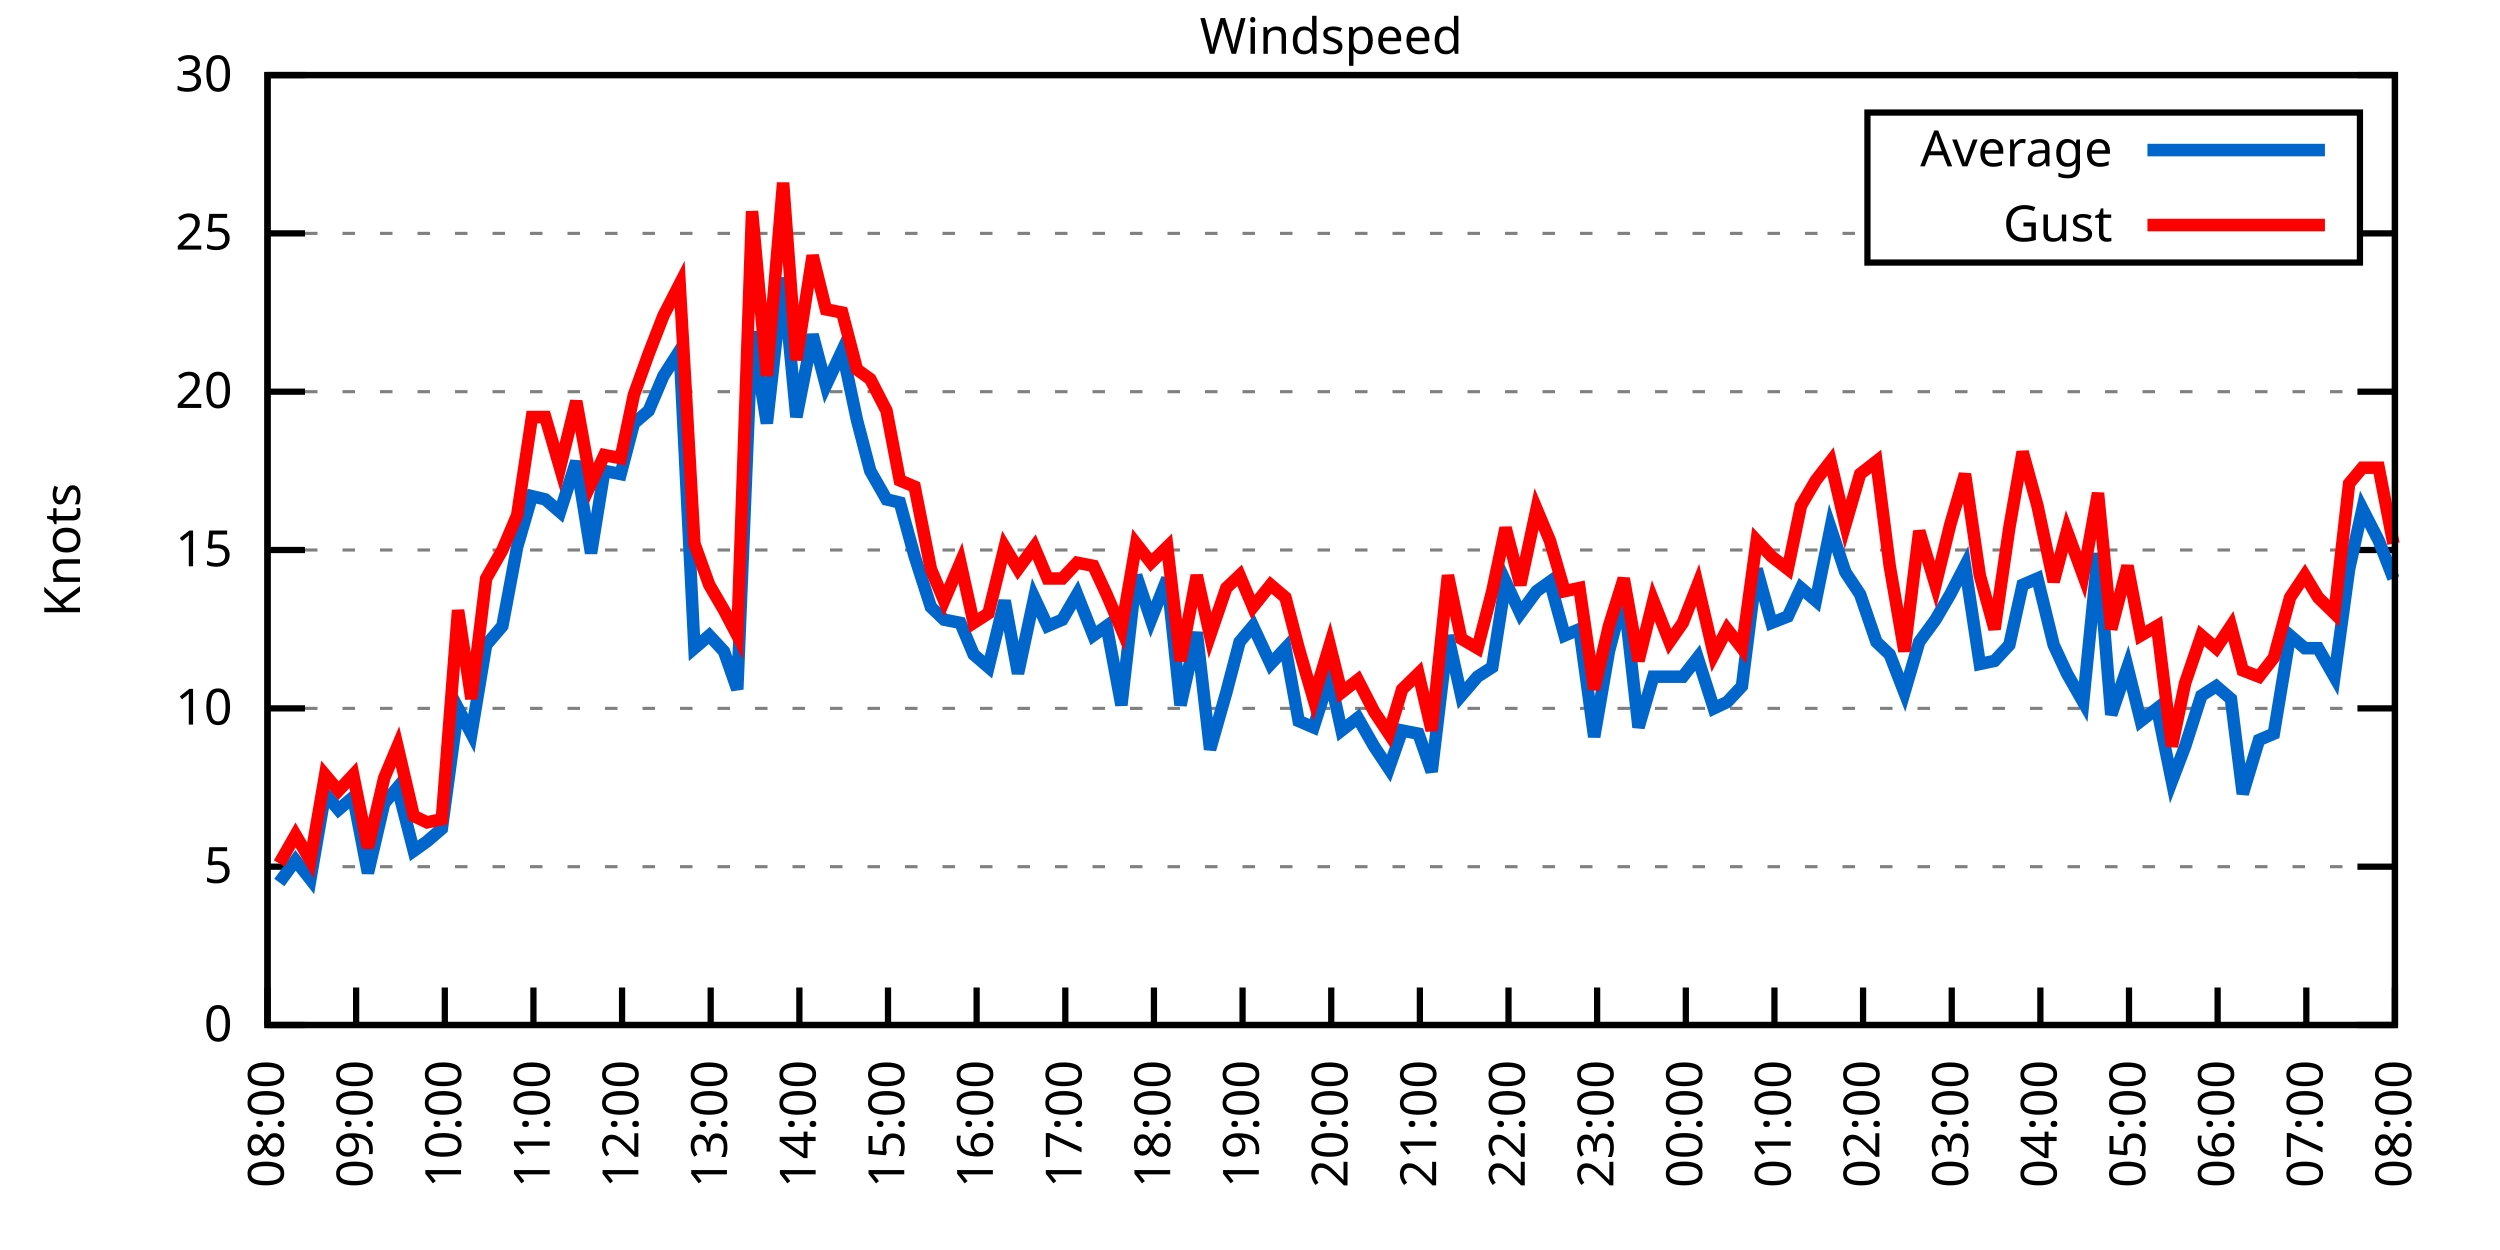
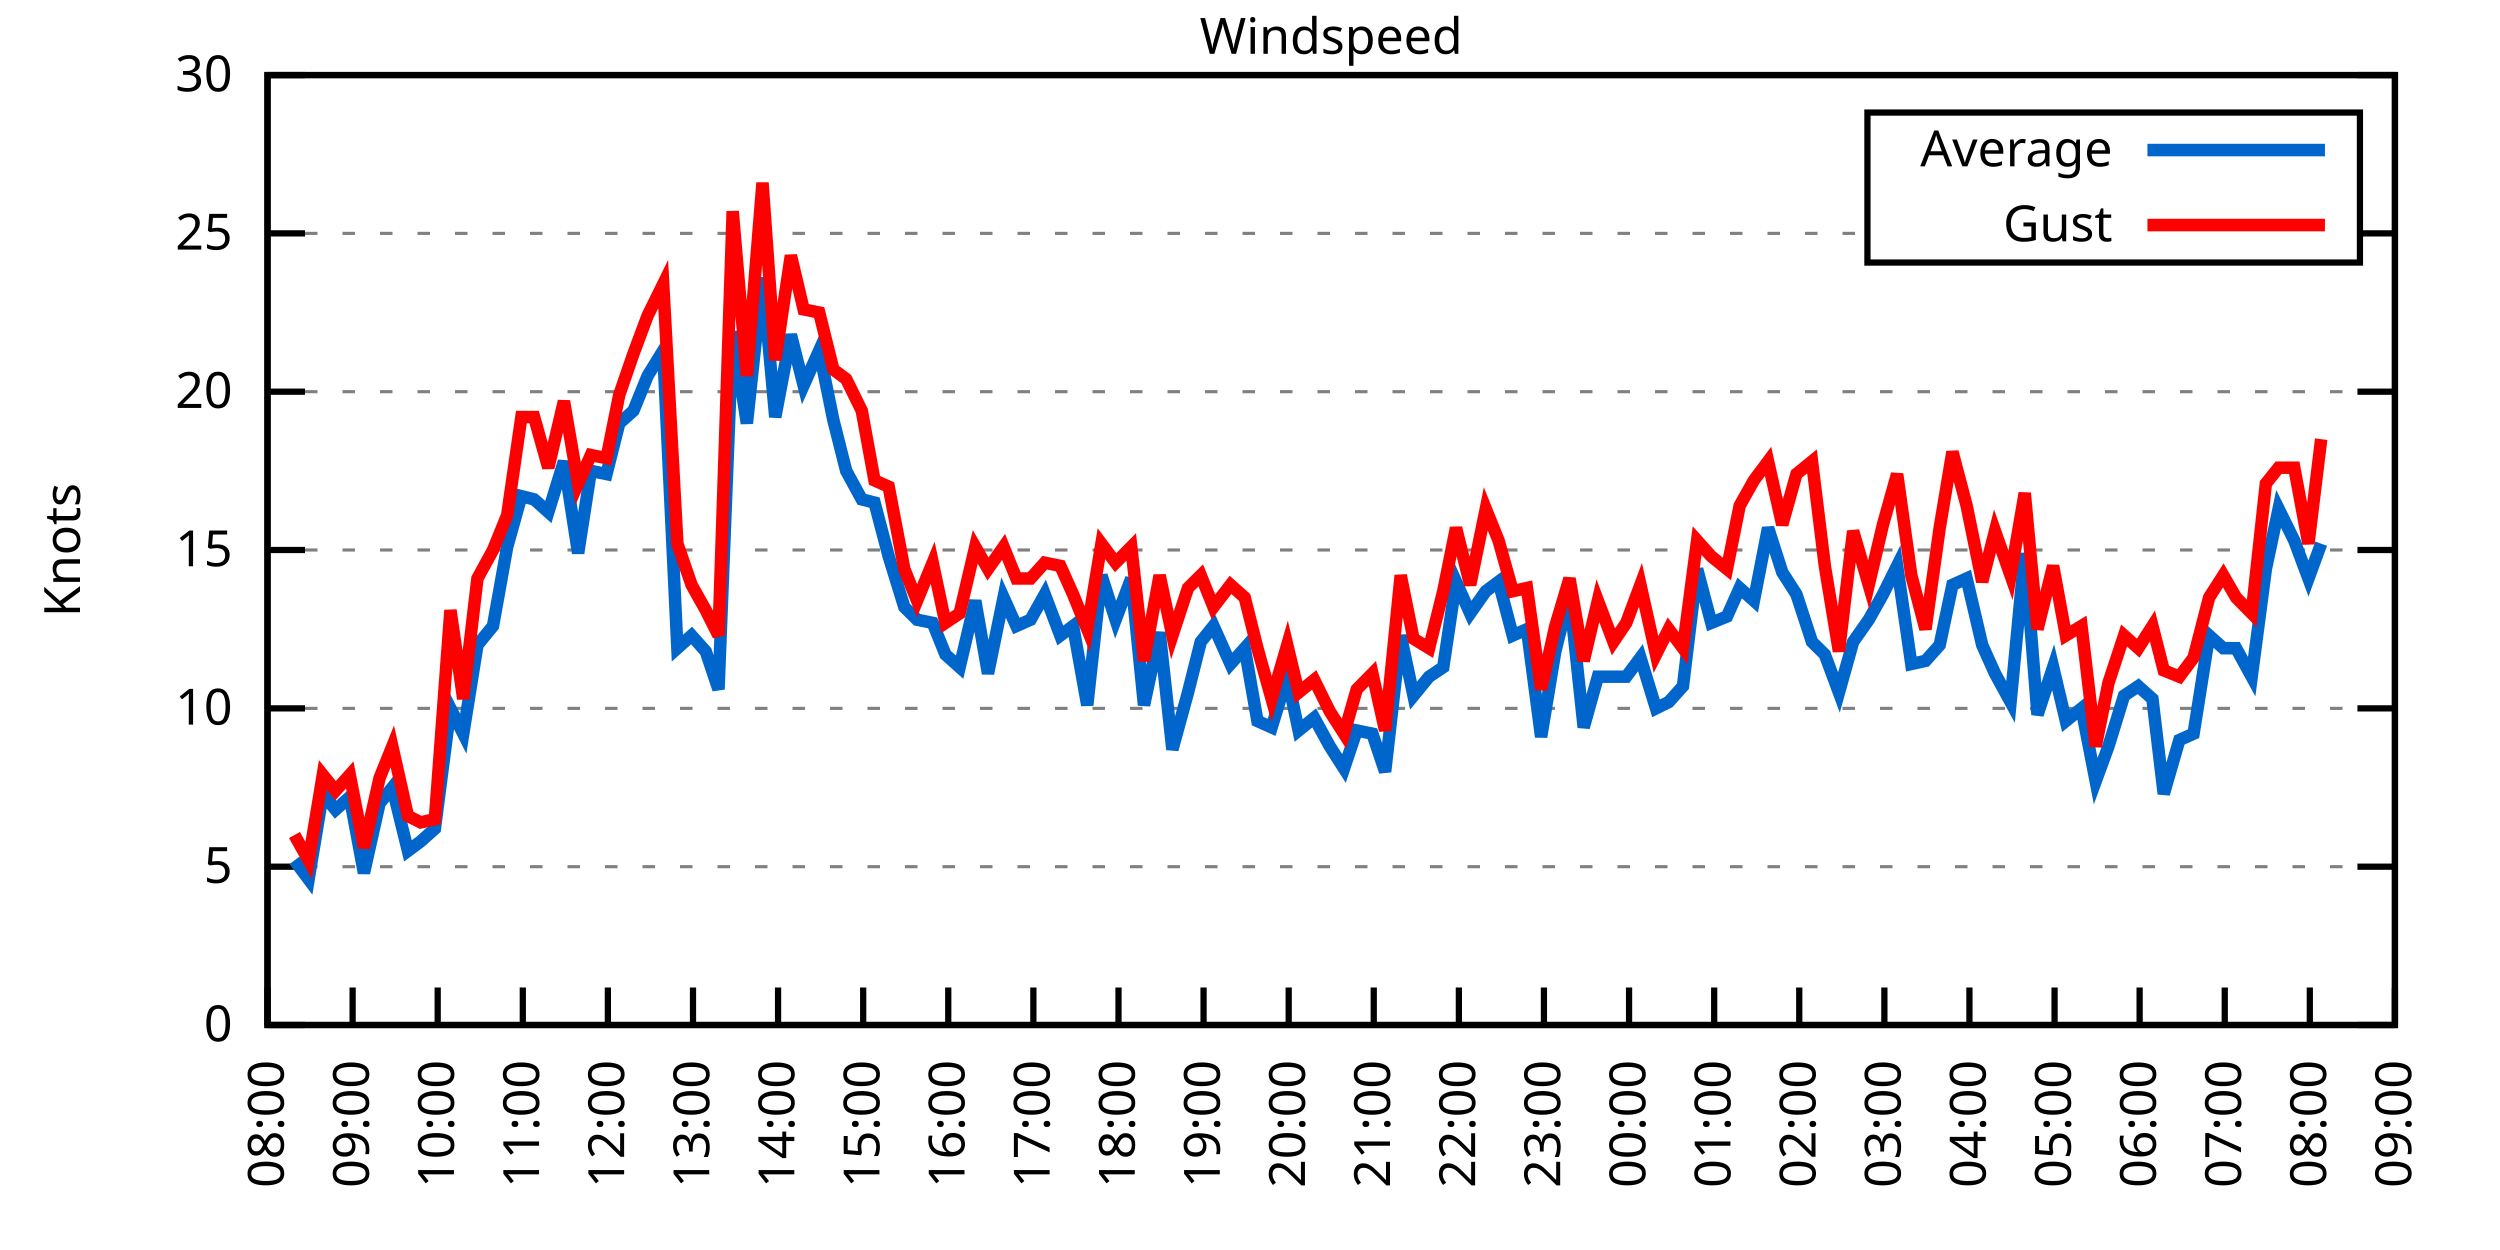
<svg xmlns="http://www.w3.org/2000/svg" xmlns:xlink="http://www.w3.org/1999/xlink" width="400" height="200" viewBox="0 0 400 200">
  <g id="gnuplot_canvas">
    <rect x="0" y="0" width="400" height="200" fill="none" />
    <defs>
      <circle id="gpDot" r="0.5" stroke-width="0.5" stroke="currentColor" />
      <path id="gpPt0" stroke-width="0.333" stroke="currentColor" d="M-1,0 h2 M0,-1 v2" />
      <path id="gpPt1" stroke-width="0.333" stroke="currentColor" d="M-1,-1 L1,1 M1,-1 L-1,1" />
      <path id="gpPt2" stroke-width="0.333" stroke="currentColor" d="M-1,0 L1,0 M0,-1 L0,1 M-1,-1 L1,1 M-1,1 L1,-1" />
      <rect id="gpPt3" stroke-width="0.333" stroke="currentColor" x="-1" y="-1" width="2" height="2" />
      <rect id="gpPt4" stroke-width="0.333" stroke="currentColor" fill="currentColor" x="-1" y="-1" width="2" height="2" />
      <circle id="gpPt5" stroke-width="0.333" stroke="currentColor" cx="0" cy="0" r="1" />
      <use xlink:href="#gpPt5" id="gpPt6" fill="currentColor" stroke="none" />
      <path id="gpPt7" stroke-width="0.333" stroke="currentColor" d="M0,-1.33 L-1.33,0.67 L1.33,0.67 z" />
      <use xlink:href="#gpPt7" id="gpPt8" fill="currentColor" stroke="none" />
      <use xlink:href="#gpPt7" id="gpPt9" stroke="currentColor" transform="rotate(180)" />
      <use xlink:href="#gpPt9" id="gpPt10" fill="currentColor" stroke="none" />
      <use xlink:href="#gpPt3" id="gpPt11" stroke="currentColor" transform="rotate(45)" />
      <use xlink:href="#gpPt11" id="gpPt12" fill="currentColor" stroke="none" />
      <path id="gpPt13" stroke-width="0.333" stroke="currentColor" d="M0,1.330 L1.265,0.411 L0.782,-1.067 L-0.782,-1.076 L-1.265,0.411 z" />
      <use xlink:href="#gpPt13" id="gpPt14" fill="currentColor" stroke="none" />
      <filter id="textbox" filterUnits="objectBoundingBox" x="0" y="0" height="1" width="1">
        <feFlood flood-color="white" flood-opacity="1" result="bgnd" />
        <feComposite in="SourceGraphic" in2="bgnd" operator="atop" />
      </filter>
      <filter id="greybox" filterUnits="objectBoundingBox" x="0" y="0" height="1" width="1">
        <feFlood flood-color="lightgrey" flood-opacity="1" result="grey" />
        <feComposite in="SourceGraphic" in2="grey" operator="atop" />
      </filter>
    </defs>
    <g fill="none" color="white" stroke="currentColor" stroke-width="1.00" stroke-linecap="butt" stroke-linejoin="miter">
</g>
    <g fill="none" color="black" stroke="currentColor" stroke-width="1.00" stroke-linecap="butt" stroke-linejoin="miter">
      <g stroke="none" shape-rendering="crispEdges">
        <polygon fill="rgb(255, 255, 255)" points="42.80,164.00 383.18,164.00 383.18,12.02 42.80,12.02 " />
      </g>
    </g>
    <g fill="none" color="black" stroke="currentColor" stroke-width="1.00" stroke-linecap="butt" stroke-linejoin="miter">
</g>
    <g fill="none" color="black" stroke="black" stroke-width="0.50" stroke-linecap="butt" stroke-linejoin="miter">
</g>
    <g fill="none" color="gray" stroke="currentColor" stroke-width="0.50" stroke-linecap="butt" stroke-linejoin="miter">
      <path stroke="gray" stroke-dasharray="2,4" class="gridline" d="M42.80,164.00 L383.19,164.00  " />
    </g>
    <g fill="none" color="gray" stroke="gray" stroke-width="1.00" stroke-linecap="butt" stroke-linejoin="miter">
</g>
    <g fill="none" color="black" stroke="currentColor" stroke-width="1.00" stroke-linecap="butt" stroke-linejoin="miter">
      <path stroke="black" d="M42.80,164.00 L48.80,164.00 M383.19,164.00 L377.19,164.00  " />
      <g transform="translate(37.20,166.60)" stroke="none" fill="black" font-family="Sans" font-size="8.00" text-anchor="end">
        <text>
          <tspan font-family="Sans"> 0</tspan>
        </text>
      </g>
    </g>
    <g fill="none" color="black" stroke="currentColor" stroke-width="1.00" stroke-linecap="butt" stroke-linejoin="miter">
</g>
    <g fill="none" color="black" stroke="black" stroke-width="0.50" stroke-linecap="butt" stroke-linejoin="miter">
</g>
    <g fill="none" color="gray" stroke="currentColor" stroke-width="0.50" stroke-linecap="butt" stroke-linejoin="miter">
      <path stroke="gray" stroke-dasharray="2,4" class="gridline" d="M42.80,138.67 L383.19,138.67  " />
    </g>
    <g fill="none" color="gray" stroke="gray" stroke-width="1.00" stroke-linecap="butt" stroke-linejoin="miter">
</g>
    <g fill="none" color="black" stroke="currentColor" stroke-width="1.00" stroke-linecap="butt" stroke-linejoin="miter">
      <path stroke="black" d="M42.80,138.67 L48.80,138.67 M383.19,138.67 L377.19,138.67  " />
      <g transform="translate(37.20,141.27)" stroke="none" fill="black" font-family="Sans" font-size="8.00" text-anchor="end">
        <text>
          <tspan font-family="Sans"> 5</tspan>
        </text>
      </g>
    </g>
    <g fill="none" color="black" stroke="currentColor" stroke-width="1.00" stroke-linecap="butt" stroke-linejoin="miter">
</g>
    <g fill="none" color="black" stroke="black" stroke-width="0.50" stroke-linecap="butt" stroke-linejoin="miter">
</g>
    <g fill="none" color="gray" stroke="currentColor" stroke-width="0.50" stroke-linecap="butt" stroke-linejoin="miter">
      <path stroke="gray" stroke-dasharray="2,4" class="gridline" d="M42.80,113.34 L383.19,113.34  " />
    </g>
    <g fill="none" color="gray" stroke="gray" stroke-width="1.00" stroke-linecap="butt" stroke-linejoin="miter">
</g>
    <g fill="none" color="black" stroke="currentColor" stroke-width="1.00" stroke-linecap="butt" stroke-linejoin="miter">
      <path stroke="black" d="M42.80,113.34 L48.80,113.34 M383.19,113.34 L377.19,113.34  " />
      <g transform="translate(37.20,115.94)" stroke="none" fill="black" font-family="Sans" font-size="8.00" text-anchor="end">
        <text>
          <tspan font-family="Sans"> 10</tspan>
        </text>
      </g>
    </g>
    <g fill="none" color="black" stroke="currentColor" stroke-width="1.00" stroke-linecap="butt" stroke-linejoin="miter">
</g>
    <g fill="none" color="black" stroke="black" stroke-width="0.50" stroke-linecap="butt" stroke-linejoin="miter">
</g>
    <g fill="none" color="gray" stroke="currentColor" stroke-width="0.50" stroke-linecap="butt" stroke-linejoin="miter">
      <path stroke="gray" stroke-dasharray="2,4" class="gridline" d="M42.80,88.00 L383.19,88.00  " />
    </g>
    <g fill="none" color="gray" stroke="gray" stroke-width="1.00" stroke-linecap="butt" stroke-linejoin="miter">
</g>
    <g fill="none" color="black" stroke="currentColor" stroke-width="1.00" stroke-linecap="butt" stroke-linejoin="miter">
      <path stroke="black" d="M42.80,88.00 L48.80,88.00 M383.19,88.00 L377.19,88.00  " />
      <g transform="translate(37.20,90.60)" stroke="none" fill="black" font-family="Sans" font-size="8.00" text-anchor="end">
        <text>
          <tspan font-family="Sans"> 15</tspan>
        </text>
      </g>
    </g>
    <g fill="none" color="black" stroke="currentColor" stroke-width="1.00" stroke-linecap="butt" stroke-linejoin="miter">
</g>
    <g fill="none" color="black" stroke="black" stroke-width="0.50" stroke-linecap="butt" stroke-linejoin="miter">
</g>
    <g fill="none" color="gray" stroke="currentColor" stroke-width="0.50" stroke-linecap="butt" stroke-linejoin="miter">
      <path stroke="gray" stroke-dasharray="2,4" class="gridline" d="M42.80,62.67 L383.19,62.67  " />
    </g>
    <g fill="none" color="gray" stroke="gray" stroke-width="1.00" stroke-linecap="butt" stroke-linejoin="miter">
</g>
    <g fill="none" color="black" stroke="currentColor" stroke-width="1.00" stroke-linecap="butt" stroke-linejoin="miter">
      <path stroke="black" d="M42.80,62.67 L48.80,62.67 M383.19,62.67 L377.19,62.67  " />
      <g transform="translate(37.20,65.27)" stroke="none" fill="black" font-family="Sans" font-size="8.00" text-anchor="end">
        <text>
          <tspan font-family="Sans"> 20</tspan>
        </text>
      </g>
    </g>
    <g fill="none" color="black" stroke="currentColor" stroke-width="1.00" stroke-linecap="butt" stroke-linejoin="miter">
</g>
    <g fill="none" color="black" stroke="black" stroke-width="0.50" stroke-linecap="butt" stroke-linejoin="miter">
</g>
    <g fill="none" color="gray" stroke="currentColor" stroke-width="0.50" stroke-linecap="butt" stroke-linejoin="miter">
      <path stroke="gray" stroke-dasharray="2,4" class="gridline" d="M42.80,37.34 L298.79,37.34 M377.59,37.34 L383.19,37.34  " />
    </g>
    <g fill="none" color="gray" stroke="gray" stroke-width="1.00" stroke-linecap="butt" stroke-linejoin="miter">
</g>
    <g fill="none" color="black" stroke="currentColor" stroke-width="1.00" stroke-linecap="butt" stroke-linejoin="miter">
      <path stroke="black" d="M42.80,37.34 L48.80,37.34 M383.19,37.34 L377.19,37.34  " />
      <g transform="translate(37.20,39.94)" stroke="none" fill="black" font-family="Sans" font-size="8.00" text-anchor="end">
        <text>
          <tspan font-family="Sans"> 25</tspan>
        </text>
      </g>
    </g>
    <g fill="none" color="black" stroke="currentColor" stroke-width="1.00" stroke-linecap="butt" stroke-linejoin="miter">
</g>
    <g fill="none" color="black" stroke="black" stroke-width="0.50" stroke-linecap="butt" stroke-linejoin="miter">
</g>
    <g fill="none" color="gray" stroke="currentColor" stroke-width="0.50" stroke-linecap="butt" stroke-linejoin="miter">
      <path stroke="gray" stroke-dasharray="2,4" class="gridline" d="M42.80,12.01 L383.19,12.01  " />
    </g>
    <g fill="none" color="gray" stroke="gray" stroke-width="1.00" stroke-linecap="butt" stroke-linejoin="miter">
</g>
    <g fill="none" color="black" stroke="currentColor" stroke-width="1.00" stroke-linecap="butt" stroke-linejoin="miter">
      <path stroke="black" d="M42.80,12.01 L48.80,12.01 M383.19,12.01 L377.19,12.01  " />
      <g transform="translate(37.20,14.61)" stroke="none" fill="black" font-family="Sans" font-size="8.00" text-anchor="end">
        <text>
          <tspan font-family="Sans"> 30</tspan>
        </text>
      </g>
    </g>
    <g fill="none" color="black" stroke="currentColor" stroke-width="1.00" stroke-linecap="butt" stroke-linejoin="miter">
      <path stroke="black" d="M42.80,164.00 L42.80,158.00  " />
      <g transform="translate(45.40,169.60) rotate(270.00)" stroke="none" fill="black" font-family="Sans" font-size="8.00" text-anchor="end">
        <text>
          <tspan font-family="Sans">08:00</tspan>
        </text>
      </g>
    </g>
    <g fill="none" color="black" stroke="currentColor" stroke-width="1.00" stroke-linecap="butt" stroke-linejoin="miter">
-       <path stroke="black" d="M56.98,164.00 L56.98,158.00  " />
-       <g transform="translate(59.58,169.60) rotate(270.00)" stroke="none" fill="black" font-family="Sans" font-size="8.00" text-anchor="end">
+       <path stroke="black" d="M56.42,164.00 L56.42,158.00  " />
+       <g transform="translate(59.02,169.60) rotate(270.00)" stroke="none" fill="black" font-family="Sans" font-size="8.00" text-anchor="end">
        <text>
          <tspan font-family="Sans">09:00</tspan>
        </text>
      </g>
    </g>
    <g fill="none" color="black" stroke="currentColor" stroke-width="1.00" stroke-linecap="butt" stroke-linejoin="miter">
-       <path stroke="black" d="M71.17,164.00 L71.17,158.00  " />
-       <g transform="translate(73.77,169.60) rotate(270.00)" stroke="none" fill="black" font-family="Sans" font-size="8.00" text-anchor="end">
+       <path stroke="black" d="M70.03,164.00 L70.03,158.00  " />
+       <g transform="translate(72.63,169.60) rotate(270.00)" stroke="none" fill="black" font-family="Sans" font-size="8.00" text-anchor="end">
        <text>
          <tspan font-family="Sans">10:00</tspan>
        </text>
      </g>
    </g>
    <g fill="none" color="black" stroke="currentColor" stroke-width="1.00" stroke-linecap="butt" stroke-linejoin="miter">
-       <path stroke="black" d="M85.35,164.00 L85.35,158.00  " />
-       <g transform="translate(87.95,169.60) rotate(270.00)" stroke="none" fill="black" font-family="Sans" font-size="8.00" text-anchor="end">
+       <path stroke="black" d="M83.65,164.00 L83.65,158.00  " />
+       <g transform="translate(86.25,169.60) rotate(270.00)" stroke="none" fill="black" font-family="Sans" font-size="8.00" text-anchor="end">
        <text>
          <tspan font-family="Sans">11:00</tspan>
        </text>
      </g>
    </g>
    <g fill="none" color="black" stroke="currentColor" stroke-width="1.00" stroke-linecap="butt" stroke-linejoin="miter">
-       <path stroke="black" d="M99.53,164.00 L99.53,158.00  " />
-       <g transform="translate(102.13,169.60) rotate(270.00)" stroke="none" fill="black" font-family="Sans" font-size="8.00" text-anchor="end">
+       <path stroke="black" d="M97.26,164.00 L97.26,158.00  " />
+       <g transform="translate(99.86,169.60) rotate(270.00)" stroke="none" fill="black" font-family="Sans" font-size="8.00" text-anchor="end">
        <text>
          <tspan font-family="Sans">12:00</tspan>
        </text>
      </g>
    </g>
    <g fill="none" color="black" stroke="currentColor" stroke-width="1.00" stroke-linecap="butt" stroke-linejoin="miter">
-       <path stroke="black" d="M113.71,164.00 L113.71,158.00  " />
-       <g transform="translate(116.31,169.60) rotate(270.00)" stroke="none" fill="black" font-family="Sans" font-size="8.00" text-anchor="end">
+       <path stroke="black" d="M110.88,164.00 L110.88,158.00  " />
+       <g transform="translate(113.48,169.60) rotate(270.00)" stroke="none" fill="black" font-family="Sans" font-size="8.00" text-anchor="end">
        <text>
          <tspan font-family="Sans">13:00</tspan>
        </text>
      </g>
    </g>
    <g fill="none" color="black" stroke="currentColor" stroke-width="1.00" stroke-linecap="butt" stroke-linejoin="miter">
-       <path stroke="black" d="M127.90,164.00 L127.90,158.00  " />
-       <g transform="translate(130.50,169.60) rotate(270.00)" stroke="none" fill="black" font-family="Sans" font-size="8.00" text-anchor="end">
+       <path stroke="black" d="M124.49,164.00 L124.49,158.00  " />
+       <g transform="translate(127.09,169.60) rotate(270.00)" stroke="none" fill="black" font-family="Sans" font-size="8.00" text-anchor="end">
        <text>
          <tspan font-family="Sans">14:00</tspan>
        </text>
      </g>
    </g>
    <g fill="none" color="black" stroke="currentColor" stroke-width="1.00" stroke-linecap="butt" stroke-linejoin="miter">
-       <path stroke="black" d="M142.08,164.00 L142.08,158.00  " />
-       <g transform="translate(144.68,169.60) rotate(270.00)" stroke="none" fill="black" font-family="Sans" font-size="8.00" text-anchor="end">
+       <path stroke="black" d="M138.11,164.00 L138.11,158.00  " />
+       <g transform="translate(140.71,169.60) rotate(270.00)" stroke="none" fill="black" font-family="Sans" font-size="8.00" text-anchor="end">
        <text>
          <tspan font-family="Sans">15:00</tspan>
        </text>
      </g>
    </g>
    <g fill="none" color="black" stroke="currentColor" stroke-width="1.00" stroke-linecap="butt" stroke-linejoin="miter">
-       <path stroke="black" d="M156.26,164.00 L156.26,158.00  " />
-       <g transform="translate(158.86,169.60) rotate(270.00)" stroke="none" fill="black" font-family="Sans" font-size="8.00" text-anchor="end">
+       <path stroke="black" d="M151.72,164.00 L151.72,158.00  " />
+       <g transform="translate(154.32,169.60) rotate(270.00)" stroke="none" fill="black" font-family="Sans" font-size="8.00" text-anchor="end">
        <text>
          <tspan font-family="Sans">16:00</tspan>
        </text>
      </g>
    </g>
    <g fill="none" color="black" stroke="currentColor" stroke-width="1.00" stroke-linecap="butt" stroke-linejoin="miter">
-       <path stroke="black" d="M170.45,164.00 L170.45,158.00  " />
-       <g transform="translate(173.05,169.60) rotate(270.00)" stroke="none" fill="black" font-family="Sans" font-size="8.00" text-anchor="end">
+       <path stroke="black" d="M165.34,164.00 L165.34,158.00  " />
+       <g transform="translate(167.94,169.60) rotate(270.00)" stroke="none" fill="black" font-family="Sans" font-size="8.00" text-anchor="end">
        <text>
          <tspan font-family="Sans">17:00</tspan>
        </text>
      </g>
    </g>
    <g fill="none" color="black" stroke="currentColor" stroke-width="1.00" stroke-linecap="butt" stroke-linejoin="miter">
-       <path stroke="black" d="M184.63,164.00 L184.63,158.00  " />
-       <g transform="translate(187.23,169.60) rotate(270.00)" stroke="none" fill="black" font-family="Sans" font-size="8.00" text-anchor="end">
+       <path stroke="black" d="M178.96,164.00 L178.96,158.00  " />
+       <g transform="translate(181.56,169.60) rotate(270.00)" stroke="none" fill="black" font-family="Sans" font-size="8.00" text-anchor="end">
        <text>
          <tspan font-family="Sans">18:00</tspan>
        </text>
      </g>
    </g>
    <g fill="none" color="black" stroke="currentColor" stroke-width="1.00" stroke-linecap="butt" stroke-linejoin="miter">
-       <path stroke="black" d="M198.81,164.00 L198.81,158.00  " />
-       <g transform="translate(201.41,169.60) rotate(270.00)" stroke="none" fill="black" font-family="Sans" font-size="8.00" text-anchor="end">
+       <path stroke="black" d="M192.57,164.00 L192.57,158.00  " />
+       <g transform="translate(195.17,169.60) rotate(270.00)" stroke="none" fill="black" font-family="Sans" font-size="8.00" text-anchor="end">
        <text>
          <tspan font-family="Sans">19:00</tspan>
        </text>
      </g>
    </g>
    <g fill="none" color="black" stroke="currentColor" stroke-width="1.00" stroke-linecap="butt" stroke-linejoin="miter">
-       <path stroke="black" d="M213.00,164.00 L213.00,158.00  " />
-       <g transform="translate(215.60,169.60) rotate(270.00)" stroke="none" fill="black" font-family="Sans" font-size="8.00" text-anchor="end">
+       <path stroke="black" d="M206.19,164.00 L206.19,158.00  " />
+       <g transform="translate(208.79,169.60) rotate(270.00)" stroke="none" fill="black" font-family="Sans" font-size="8.00" text-anchor="end">
        <text>
          <tspan font-family="Sans">20:00</tspan>
        </text>
      </g>
    </g>
    <g fill="none" color="black" stroke="currentColor" stroke-width="1.00" stroke-linecap="butt" stroke-linejoin="miter">
-       <path stroke="black" d="M227.18,164.00 L227.18,158.00  " />
-       <g transform="translate(229.78,169.60) rotate(270.00)" stroke="none" fill="black" font-family="Sans" font-size="8.00" text-anchor="end">
+       <path stroke="black" d="M219.80,164.00 L219.80,158.00  " />
+       <g transform="translate(222.40,169.60) rotate(270.00)" stroke="none" fill="black" font-family="Sans" font-size="8.00" text-anchor="end">
        <text>
          <tspan font-family="Sans">21:00</tspan>
        </text>
      </g>
    </g>
    <g fill="none" color="black" stroke="currentColor" stroke-width="1.00" stroke-linecap="butt" stroke-linejoin="miter">
-       <path stroke="black" d="M241.36,164.00 L241.36,158.00  " />
-       <g transform="translate(243.96,169.60) rotate(270.00)" stroke="none" fill="black" font-family="Sans" font-size="8.00" text-anchor="end">
+       <path stroke="black" d="M233.42,164.00 L233.42,158.00  " />
+       <g transform="translate(236.02,169.60) rotate(270.00)" stroke="none" fill="black" font-family="Sans" font-size="8.00" text-anchor="end">
        <text>
          <tspan font-family="Sans">22:00</tspan>
        </text>
      </g>
    </g>
    <g fill="none" color="black" stroke="currentColor" stroke-width="1.00" stroke-linecap="butt" stroke-linejoin="miter">
-       <path stroke="black" d="M255.54,164.00 L255.54,158.00  " />
-       <g transform="translate(258.14,169.60) rotate(270.00)" stroke="none" fill="black" font-family="Sans" font-size="8.00" text-anchor="end">
+       <path stroke="black" d="M247.03,164.00 L247.03,158.00  " />
+       <g transform="translate(249.63,169.60) rotate(270.00)" stroke="none" fill="black" font-family="Sans" font-size="8.00" text-anchor="end">
        <text>
          <tspan font-family="Sans">23:00</tspan>
        </text>
      </g>
    </g>
    <g fill="none" color="black" stroke="currentColor" stroke-width="1.00" stroke-linecap="butt" stroke-linejoin="miter">
-       <path stroke="black" d="M269.73,164.00 L269.73,158.00  " />
-       <g transform="translate(272.33,169.60) rotate(270.00)" stroke="none" fill="black" font-family="Sans" font-size="8.00" text-anchor="end">
+       <path stroke="black" d="M260.65,164.00 L260.65,158.00  " />
+       <g transform="translate(263.25,169.60) rotate(270.00)" stroke="none" fill="black" font-family="Sans" font-size="8.00" text-anchor="end">
        <text>
          <tspan font-family="Sans">00:00</tspan>
        </text>
      </g>
    </g>
    <g fill="none" color="black" stroke="currentColor" stroke-width="1.00" stroke-linecap="butt" stroke-linejoin="miter">
-       <path stroke="black" d="M283.91,164.00 L283.91,158.00  " />
-       <g transform="translate(286.51,169.60) rotate(270.00)" stroke="none" fill="black" font-family="Sans" font-size="8.00" text-anchor="end">
+       <path stroke="black" d="M274.27,164.00 L274.27,158.00  " />
+       <g transform="translate(276.87,169.60) rotate(270.00)" stroke="none" fill="black" font-family="Sans" font-size="8.00" text-anchor="end">
        <text>
          <tspan font-family="Sans">01:00</tspan>
        </text>
      </g>
    </g>
    <g fill="none" color="black" stroke="currentColor" stroke-width="1.00" stroke-linecap="butt" stroke-linejoin="miter">
-       <path stroke="black" d="M298.09,164.00 L298.09,158.00  " />
-       <g transform="translate(300.69,169.60) rotate(270.00)" stroke="none" fill="black" font-family="Sans" font-size="8.00" text-anchor="end">
+       <path stroke="black" d="M287.88,164.00 L287.88,158.00  " />
+       <g transform="translate(290.48,169.60) rotate(270.00)" stroke="none" fill="black" font-family="Sans" font-size="8.00" text-anchor="end">
        <text>
          <tspan font-family="Sans">02:00</tspan>
        </text>
      </g>
    </g>
    <g fill="none" color="black" stroke="currentColor" stroke-width="1.00" stroke-linecap="butt" stroke-linejoin="miter">
-       <path stroke="black" d="M312.28,164.00 L312.28,158.00  " />
-       <g transform="translate(314.88,169.60) rotate(270.00)" stroke="none" fill="black" font-family="Sans" font-size="8.00" text-anchor="end">
+       <path stroke="black" d="M301.50,164.00 L301.50,158.00  " />
+       <g transform="translate(304.10,169.60) rotate(270.00)" stroke="none" fill="black" font-family="Sans" font-size="8.00" text-anchor="end">
        <text>
          <tspan font-family="Sans">03:00</tspan>
        </text>
      </g>
    </g>
    <g fill="none" color="black" stroke="currentColor" stroke-width="1.00" stroke-linecap="butt" stroke-linejoin="miter">
-       <path stroke="black" d="M326.46,164.00 L326.46,158.00  " />
-       <g transform="translate(329.06,169.60) rotate(270.00)" stroke="none" fill="black" font-family="Sans" font-size="8.00" text-anchor="end">
+       <path stroke="black" d="M315.11,164.00 L315.11,158.00  " />
+       <g transform="translate(317.71,169.60) rotate(270.00)" stroke="none" fill="black" font-family="Sans" font-size="8.00" text-anchor="end">
        <text>
          <tspan font-family="Sans">04:00</tspan>
        </text>
      </g>
    </g>
    <g fill="none" color="black" stroke="currentColor" stroke-width="1.00" stroke-linecap="butt" stroke-linejoin="miter">
-       <path stroke="black" d="M340.64,164.00 L340.64,158.00  " />
-       <g transform="translate(343.24,169.60) rotate(270.00)" stroke="none" fill="black" font-family="Sans" font-size="8.00" text-anchor="end">
+       <path stroke="black" d="M328.73,164.00 L328.73,158.00  " />
+       <g transform="translate(331.33,169.60) rotate(270.00)" stroke="none" fill="black" font-family="Sans" font-size="8.00" text-anchor="end">
        <text>
          <tspan font-family="Sans">05:00</tspan>
        </text>
      </g>
    </g>
    <g fill="none" color="black" stroke="currentColor" stroke-width="1.00" stroke-linecap="butt" stroke-linejoin="miter">
-       <path stroke="black" d="M354.82,164.00 L354.82,158.00  " />
-       <g transform="translate(357.42,169.60) rotate(270.00)" stroke="none" fill="black" font-family="Sans" font-size="8.00" text-anchor="end">
+       <path stroke="black" d="M342.34,164.00 L342.34,158.00  " />
+       <g transform="translate(344.94,169.60) rotate(270.00)" stroke="none" fill="black" font-family="Sans" font-size="8.00" text-anchor="end">
        <text>
          <tspan font-family="Sans">06:00</tspan>
        </text>
      </g>
    </g>
    <g fill="none" color="black" stroke="currentColor" stroke-width="1.00" stroke-linecap="butt" stroke-linejoin="miter">
-       <path stroke="black" d="M369.01,164.00 L369.01,158.00  " />
-       <g transform="translate(371.61,169.60) rotate(270.00)" stroke="none" fill="black" font-family="Sans" font-size="8.00" text-anchor="end">
+       <path stroke="black" d="M355.96,164.00 L355.96,158.00  " />
+       <g transform="translate(358.56,169.60) rotate(270.00)" stroke="none" fill="black" font-family="Sans" font-size="8.00" text-anchor="end">
        <text>
          <tspan font-family="Sans">07:00</tspan>
+         </text>
+       </g>
+     </g>
+     <g fill="none" color="black" stroke="currentColor" stroke-width="1.00" stroke-linecap="butt" stroke-linejoin="miter">
+       <path stroke="black" d="M369.57,164.00 L369.57,158.00  " />
+       <g transform="translate(372.17,169.60) rotate(270.00)" stroke="none" fill="black" font-family="Sans" font-size="8.00" text-anchor="end">
+         <text>
+           <tspan font-family="Sans">08:00</tspan>
        </text>
      </g>
    </g>
    <g fill="none" color="black" stroke="currentColor" stroke-width="1.00" stroke-linecap="butt" stroke-linejoin="miter">
      <path stroke="black" d="M383.19,164.00 L383.19,158.00  " />
      <g transform="translate(385.79,169.60) rotate(270.00)" stroke="none" fill="black" font-family="Sans" font-size="8.00" text-anchor="end">
        <text>
-           <tspan font-family="Sans">08:00</tspan>
+           <tspan font-family="Sans">09:00</tspan>
        </text>
      </g>
    </g>
    <g fill="none" color="black" stroke="currentColor" stroke-width="1.00" stroke-linecap="butt" stroke-linejoin="miter">
</g>
    <g fill="none" color="black" stroke="currentColor" stroke-width="1.00" stroke-linecap="butt" stroke-linejoin="miter">
      <path stroke="black" d="M42.80,12.01 L42.80,164.00 L383.19,164.00 L383.19,12.01 L42.80,12.01 Z  " />
    </g>
    <g fill="none" color="black" stroke="currentColor" stroke-width="1.00" stroke-linecap="butt" stroke-linejoin="miter">
</g>
    <g fill="none" color="black" stroke="currentColor" stroke-width="1.00" stroke-linecap="butt" stroke-linejoin="miter">
      <path stroke="black" d="M298.79,42.01 L298.79,18.01 L377.59,18.01 L377.59,42.01 L298.79,42.01 Z  " />
    </g>
    <g id="Windspeed_plot_1">
      <g fill="none" color="white" stroke="black" stroke-width="2.00" stroke-linecap="butt" stroke-linejoin="miter">
</g>
      <g fill="none" color="black" stroke="currentColor" stroke-width="2.00" stroke-linecap="butt" stroke-linejoin="miter">
        <g transform="translate(337.99,26.61)" stroke="none" fill="black" font-family="Sans" font-size="8.00" text-anchor="end">
          <text>
            <tspan font-family="Sans">Average</tspan>
          </text>
        </g>
      </g>
      <g fill="none" color="black" stroke="currentColor" stroke-width="2.00" stroke-linecap="butt" stroke-linejoin="miter">
-         <path stroke="rgb(  0, 102, 204)" d="M343.59,24.01 L371.99,24.01 M44.69,141.20 L47.29,137.66 L49.66,140.69 L52.02,127.02 L54.15,129.55 L56.51,127.52   L58.87,139.68 L61.47,128.54 L63.60,126.00 L66.20,136.14 L68.33,134.62 L70.69,132.59 L73.29,113.34 L75.42,117.39   L77.78,103.20 L80.38,100.16 L82.75,87.50 L85.11,79.39 L87.24,79.90 L89.60,81.93 L92.20,73.82 L94.57,88.51   L96.70,75.34 L99.30,75.85 L101.42,67.74 L103.79,65.71 L106.15,60.14 L108.75,56.09 L111.11,103.71 L113.48,101.68   L115.84,104.22 L117.97,110.30 L120.33,53.05 L122.70,67.74 L125.30,44.43 L127.42,66.73 L130.02,53.55 L132.15,61.66   L134.75,56.09 L137.12,67.23 L139.24,75.34 L141.84,79.90 L143.97,80.41 L146.34,89.02 L148.94,97.12 L151.06,99.15   L153.66,99.66 L155.79,104.72 L158.15,106.75 L160.75,96.11 L162.88,107.76 L165.48,95.60 L167.61,100.16 L169.97,99.15   L172.34,95.10 L174.94,101.68 L177.06,100.16 L179.43,112.83 L181.79,92.06 L184.16,99.15 L186.76,92.56 L188.88,112.83   L191.48,101.18 L193.61,119.92 L196.21,110.80 L198.34,102.70 L200.47,100.16 L203.30,106.24 L205.67,103.71 L207.79,115.36   L210.16,116.38 L212.76,108.27 L214.65,116.88 L217.25,114.86 L219.85,119.42 L222.21,122.96 L224.34,116.88 L226.94,117.39   L229.07,123.47 L231.67,101.68 L233.80,111.31 L236.40,108.27 L238.76,106.75 L240.89,93.07 L243.25,98.14 L245.85,94.59   L247.98,93.07 L250.34,101.68 L252.71,100.67 L255.07,117.90 L257.43,104.22 L259.80,95.10 L262.16,116.38 L264.53,108.27   L267.13,108.27 L269.25,108.27 L271.62,105.23 L274.22,113.34 L276.35,112.32 L278.71,109.79 L281.07,91.04 L283.44,99.66   L286.04,98.64 L288.16,94.08 L290.53,96.11 L292.89,84.46 L295.26,91.55 L297.62,95.10 L300.22,102.70 L302.35,104.72   L304.71,110.80 L307.08,102.70 L309.68,99.15 L312.04,95.10 L314.40,90.54 L316.77,106.24 L319.13,105.74 L321.49,103.20   L323.62,93.58 L325.99,92.56 L328.59,103.20 L330.71,107.76 L333.31,112.32 L335.68,88.51 L337.80,114.35 L340.40,106.75   L342.53,115.36 L345.13,113.34 L347.50,124.99 L349.62,119.42 L352.22,111.31 L354.59,109.79 L356.95,111.82 L358.84,127.02   L361.44,118.40 L363.81,117.39 L366.41,101.68 L368.77,103.71 L370.90,103.71 L373.50,108.27 L375.86,91.04 L377.99,81.42   L380.59,86.49 L382.95,92.56  " />
+         <path stroke="rgb(  0, 102, 204)" d="M343.59,24.01 L371.99,24.01 M47.11,137.66 L49.38,140.69 L51.65,127.02 L53.69,129.55 L55.96,127.52 L58.23,139.68   L60.73,128.54 L62.77,126.00 L65.27,136.14 L67.31,134.62 L69.58,132.59 L72.07,113.34 L74.12,117.39 L76.39,103.20   L78.88,100.16 L81.15,87.50 L83.42,79.39 L85.46,79.90 L87.73,81.93 L90.23,73.82 L92.50,88.51 L94.54,75.34   L97.04,75.85 L99.08,67.74 L101.35,65.71 L103.62,60.14 L106.11,56.09 L108.38,103.71 L110.65,101.68 L112.92,104.22   L114.96,110.30 L117.23,53.05 L119.50,67.74 L122.00,44.43 L124.04,66.73 L126.54,53.55 L128.58,61.66 L131.07,56.09   L133.34,67.23 L135.39,75.34 L137.88,79.90 L139.92,80.41 L142.19,89.02 L144.69,97.12 L146.73,99.15 L149.23,99.66   L151.27,104.72 L153.54,106.75 L156.04,96.11 L158.08,107.76 L160.57,95.60 L162.62,100.16 L164.89,99.15 L167.16,95.10   L169.65,101.68 L171.69,100.16 L173.96,112.83 L176.23,92.06 L178.50,99.15 L181.00,92.56 L183.04,112.83 L185.54,101.18   L187.58,119.92 L190.08,110.80 L192.12,102.70 L194.16,100.16 L196.88,106.24 L199.15,103.71 L201.19,115.36 L203.46,116.38   L205.96,108.27 L207.78,116.88 L210.27,114.86 L212.77,119.42 L215.04,122.96 L217.08,116.88 L219.58,117.39 L221.62,123.47   L224.11,101.68 L226.16,111.31 L228.65,108.27 L230.92,106.75 L232.96,93.07 L235.23,98.14 L237.73,94.59 L239.77,93.07   L242.04,101.68 L244.31,100.67 L246.58,117.90 L248.85,104.22 L251.12,95.10 L253.39,116.38 L255.66,108.27 L258.15,108.27   L260.20,108.27 L262.47,105.23 L264.96,113.34 L267.00,112.32 L269.27,109.79 L271.54,91.04 L273.81,99.66 L276.31,98.64   L278.35,94.08 L280.62,96.11 L282.89,84.46 L285.16,91.55 L287.43,95.10 L289.92,102.70 L291.97,104.72 L294.23,110.80   L296.50,102.70 L299.00,99.15 L301.27,95.10 L303.54,90.54 L305.81,106.24 L308.08,105.74 L310.35,103.20 L312.39,93.58   L314.66,92.56 L317.15,103.20 L319.20,107.76 L321.69,112.32 L323.96,88.51 L326.00,114.35 L328.50,106.75 L330.54,115.36   L333.04,113.34 L335.31,124.99 L337.35,119.42 L339.85,111.31 L342.12,109.79 L344.39,111.82 L346.20,127.02 L348.70,118.40   L350.97,117.39 L353.46,101.68 L355.73,103.71 L357.77,103.71 L360.27,108.27 L362.54,91.04 L364.58,81.42 L367.08,86.49   L369.35,92.56 L371.39,86.99  " />
      </g>
    </g>
    <g id="Windspeed_plot_2">
      <g fill="none" color="black" stroke="currentColor" stroke-width="2.00" stroke-linecap="butt" stroke-linejoin="miter">
        <g transform="translate(337.99,38.61)" stroke="none" fill="black" font-family="Sans" font-size="8.00" text-anchor="end">
          <text>
            <tspan font-family="Sans">Gust</tspan>
          </text>
        </g>
      </g>
      <g fill="none" color="black" stroke="currentColor" stroke-width="2.00" stroke-linecap="butt" stroke-linejoin="miter">
-         <path stroke="rgb(255,   0,   0)" d="M343.59,36.01 L371.99,36.01 M44.69,138.16 L47.29,133.60 L49.66,137.66 L52.02,123.98 L54.15,126.51 L56.51,123.98   L58.87,135.63 L61.47,124.48 L63.60,119.42 L66.20,130.56 L68.33,131.58 L70.69,131.07 L73.29,97.63 L75.42,111.82   L77.78,92.56 L80.38,88.00 L82.75,82.43 L85.11,66.73 L87.24,66.73 L89.60,74.83 L92.20,64.19 L94.57,77.37   L96.70,72.81 L99.30,73.31 L101.42,63.18 L103.79,56.59 L106.15,50.51 L108.75,45.45 L111.11,86.99 L113.48,93.58   L115.84,97.63 L117.97,101.68 L120.33,33.80 L122.70,60.14 L125.30,29.24 L127.42,57.61 L130.02,40.89 L132.15,49.50   L134.75,50.01 L137.12,59.13 L139.24,60.65 L141.84,65.71 L143.97,76.86 L146.34,77.87 L148.94,91.04 L151.06,96.11   L153.66,90.03 L155.79,99.66 L158.15,98.14 L160.75,87.50 L162.88,91.04 L165.48,87.50 L167.61,92.56 L169.97,92.56   L172.34,90.03 L174.94,90.54 L177.06,95.10 L179.43,100.67 L181.79,86.99 L184.16,90.03 L186.76,87.50 L188.88,105.74   L191.48,92.06 L193.61,101.68 L196.21,94.08 L198.34,92.06 L200.47,97.12 L203.30,93.58 L205.67,95.60 L207.79,103.71   L210.16,111.82 L212.76,103.20 L214.65,110.80 L217.25,108.78 L219.85,113.84 L222.21,117.39 L224.34,110.30 L226.94,107.76   L229.07,116.88 L231.67,92.06 L233.80,102.19 L236.40,103.71 L238.76,94.59 L240.89,84.46 L243.25,93.58 L245.85,81.42   L247.98,86.49 L250.34,94.59 L252.71,94.08 L255.07,110.30 L257.43,100.16 L259.80,92.56 L262.16,105.74 L264.53,96.11   L267.13,102.70 L269.25,99.66 L271.62,93.58 L274.22,104.72 L276.35,100.67 L278.71,103.71 L281.07,86.49 L283.44,89.02   L286.04,91.04 L288.16,80.91 L290.53,76.86 L292.89,73.82 L295.26,83.95 L297.62,75.85 L300.22,73.82 L302.35,90.54   L304.71,104.22 L307.08,84.97 L309.68,93.58 L312.04,83.95 L314.40,75.85 L316.77,92.06 L319.13,100.67 L321.49,84.46   L323.62,72.30 L325.99,80.91 L328.59,93.07 L330.71,84.97 L333.31,92.06 L335.68,78.89 L337.80,100.67 L340.40,90.54   L342.53,101.68 L345.13,100.16 L347.50,119.42 L349.62,109.28 L352.22,101.68 L354.59,103.71 L356.95,100.16 L358.84,107.26   L361.44,108.27 L363.81,105.23 L366.41,95.60 L368.77,92.06 L370.90,95.60 L373.50,98.14 L375.86,77.37 L377.99,74.83   L380.59,74.83 L382.95,86.99  " />
+         <path stroke="rgb(255,   0,   0)" d="M343.59,36.01 L371.99,36.01 M47.11,133.60 L49.38,137.66 L51.65,123.98 L53.69,126.51 L55.96,123.98 L58.23,135.63   L60.73,124.48 L62.77,119.42 L65.27,130.56 L67.31,131.58 L69.58,131.07 L72.07,97.63 L74.12,111.82 L76.39,92.56   L78.88,88.00 L81.15,82.43 L83.42,66.73 L85.46,66.73 L87.73,74.83 L90.23,64.19 L92.50,77.37 L94.54,72.81   L97.04,73.31 L99.08,63.18 L101.35,56.59 L103.62,50.51 L106.11,45.45 L108.38,86.99 L110.65,93.58 L112.92,97.63   L114.96,101.68 L117.23,33.80 L119.50,60.14 L122.00,29.24 L124.04,57.61 L126.54,40.89 L128.58,49.50 L131.07,50.01   L133.34,59.13 L135.39,60.65 L137.88,65.71 L139.92,76.86 L142.19,77.87 L144.69,91.04 L146.73,96.11 L149.23,90.03   L151.27,99.66 L153.54,98.14 L156.04,87.50 L158.08,91.04 L160.57,87.50 L162.62,92.56 L164.89,92.56 L167.16,90.03   L169.65,90.54 L171.69,95.10 L173.96,100.67 L176.23,86.99 L178.50,90.03 L181.00,87.50 L183.04,105.74 L185.54,92.06   L187.58,101.68 L190.08,94.08 L192.12,92.06 L194.16,97.12 L196.88,93.58 L199.15,95.60 L201.19,103.71 L203.46,111.82   L205.96,103.20 L207.78,110.80 L210.27,108.78 L212.77,113.84 L215.04,117.39 L217.08,110.30 L219.58,107.76 L221.62,116.88   L224.11,92.06 L226.16,102.19 L228.65,103.71 L230.92,94.59 L232.96,84.46 L235.23,93.58 L237.73,81.42 L239.77,86.49   L242.04,94.59 L244.31,94.08 L246.58,110.30 L248.85,100.16 L251.12,92.56 L253.39,105.74 L255.66,96.11 L258.15,102.70   L260.20,99.66 L262.47,93.58 L264.96,104.72 L267.00,100.67 L269.27,103.71 L271.54,86.49 L273.81,89.02 L276.31,91.04   L278.35,80.91 L280.62,76.86 L282.89,73.82 L285.16,83.95 L287.43,75.85 L289.92,73.82 L291.97,90.54 L294.23,104.22   L296.50,84.97 L299.00,93.58 L301.27,83.95 L303.54,75.85 L305.81,92.06 L308.08,100.67 L310.35,84.46 L312.39,72.30   L314.66,80.91 L317.15,93.07 L319.20,84.97 L321.69,92.06 L323.96,78.89 L326.00,100.67 L328.50,90.54 L330.54,101.68   L333.04,100.16 L335.31,119.42 L337.35,109.28 L339.85,101.68 L342.12,103.71 L344.39,100.16 L346.20,107.26 L348.70,108.27   L350.97,105.23 L353.46,95.60 L355.73,92.06 L357.77,95.60 L360.27,98.14 L362.54,77.37 L364.58,74.83 L367.08,74.83   L369.35,86.99 L371.39,70.27  " />
      </g>
    </g>
    <g fill="none" color="black" stroke="currentColor" stroke-width="2.00" stroke-linecap="butt" stroke-linejoin="miter">
</g>
    <g fill="none" color="black" stroke="black" stroke-width="1.00" stroke-linecap="butt" stroke-linejoin="miter">
</g>
    <g fill="none" color="black" stroke="currentColor" stroke-width="1.00" stroke-linecap="butt" stroke-linejoin="miter">
      <path stroke="black" d="M42.80,12.01 L42.80,164.00 L383.19,164.00 L383.19,12.01 L42.80,12.01 Z  " />
      <g transform="translate(12.80,88.01) rotate(270.00)" stroke="none" fill="black" font-family="Sans" font-size="8.00" text-anchor="middle">
        <text>
          <tspan font-family="Sans">Knots</tspan>
        </text>
      </g>
    </g>
    <g fill="none" color="black" stroke="currentColor" stroke-width="1.00" stroke-linecap="butt" stroke-linejoin="miter">
</g>
    <g fill="none" color="black" stroke="currentColor" stroke-width="1.00" stroke-linecap="butt" stroke-linejoin="miter">
      <g transform="translate(212.99,8.61)" stroke="none" fill="black" font-family="Sans" font-size="8.00" text-anchor="middle">
        <text>
          <tspan font-family="Sans">Windspeed</tspan>
        </text>
      </g>
    </g>
    <g fill="none" color="black" stroke="currentColor" stroke-width="1.00" stroke-linecap="butt" stroke-linejoin="miter">
</g>
  </g>
</svg>
